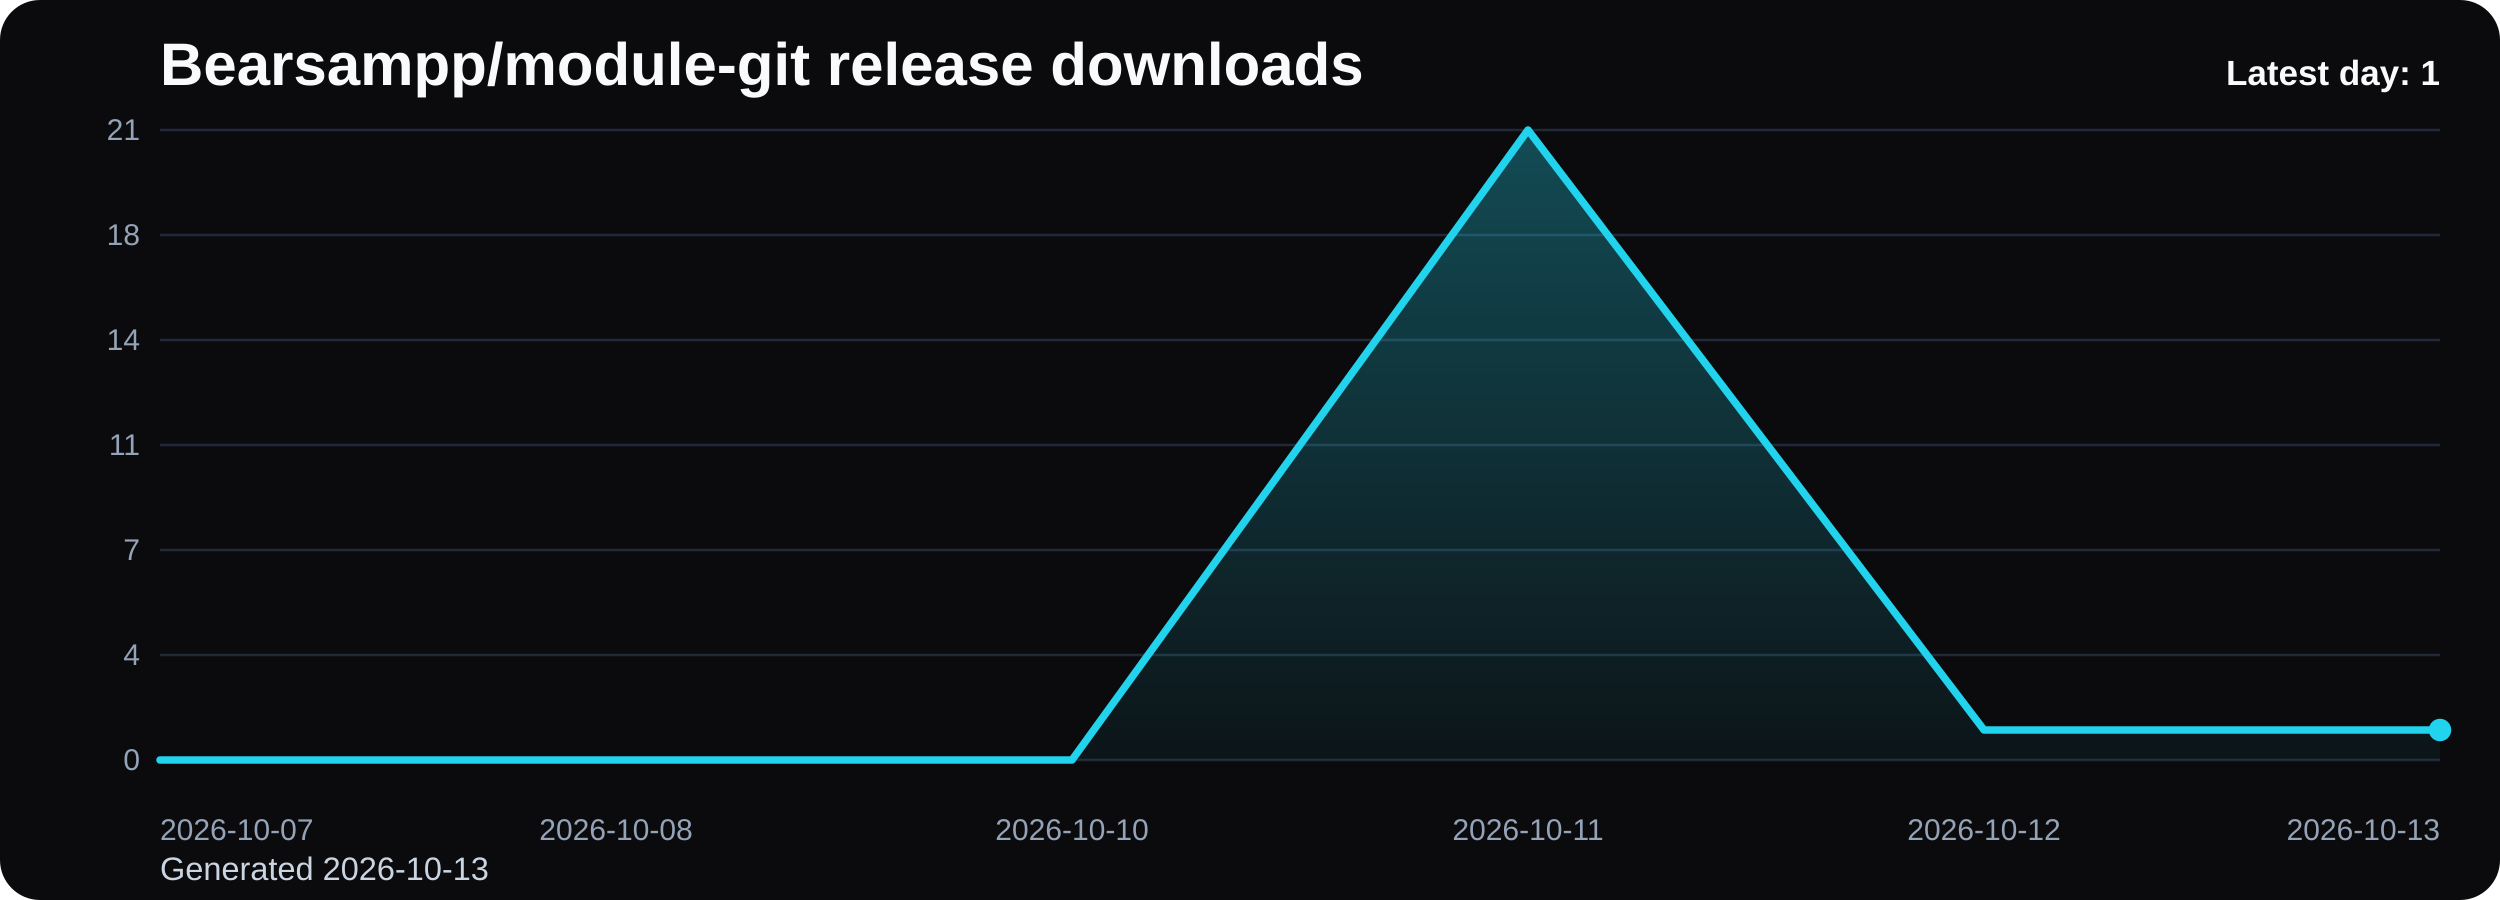
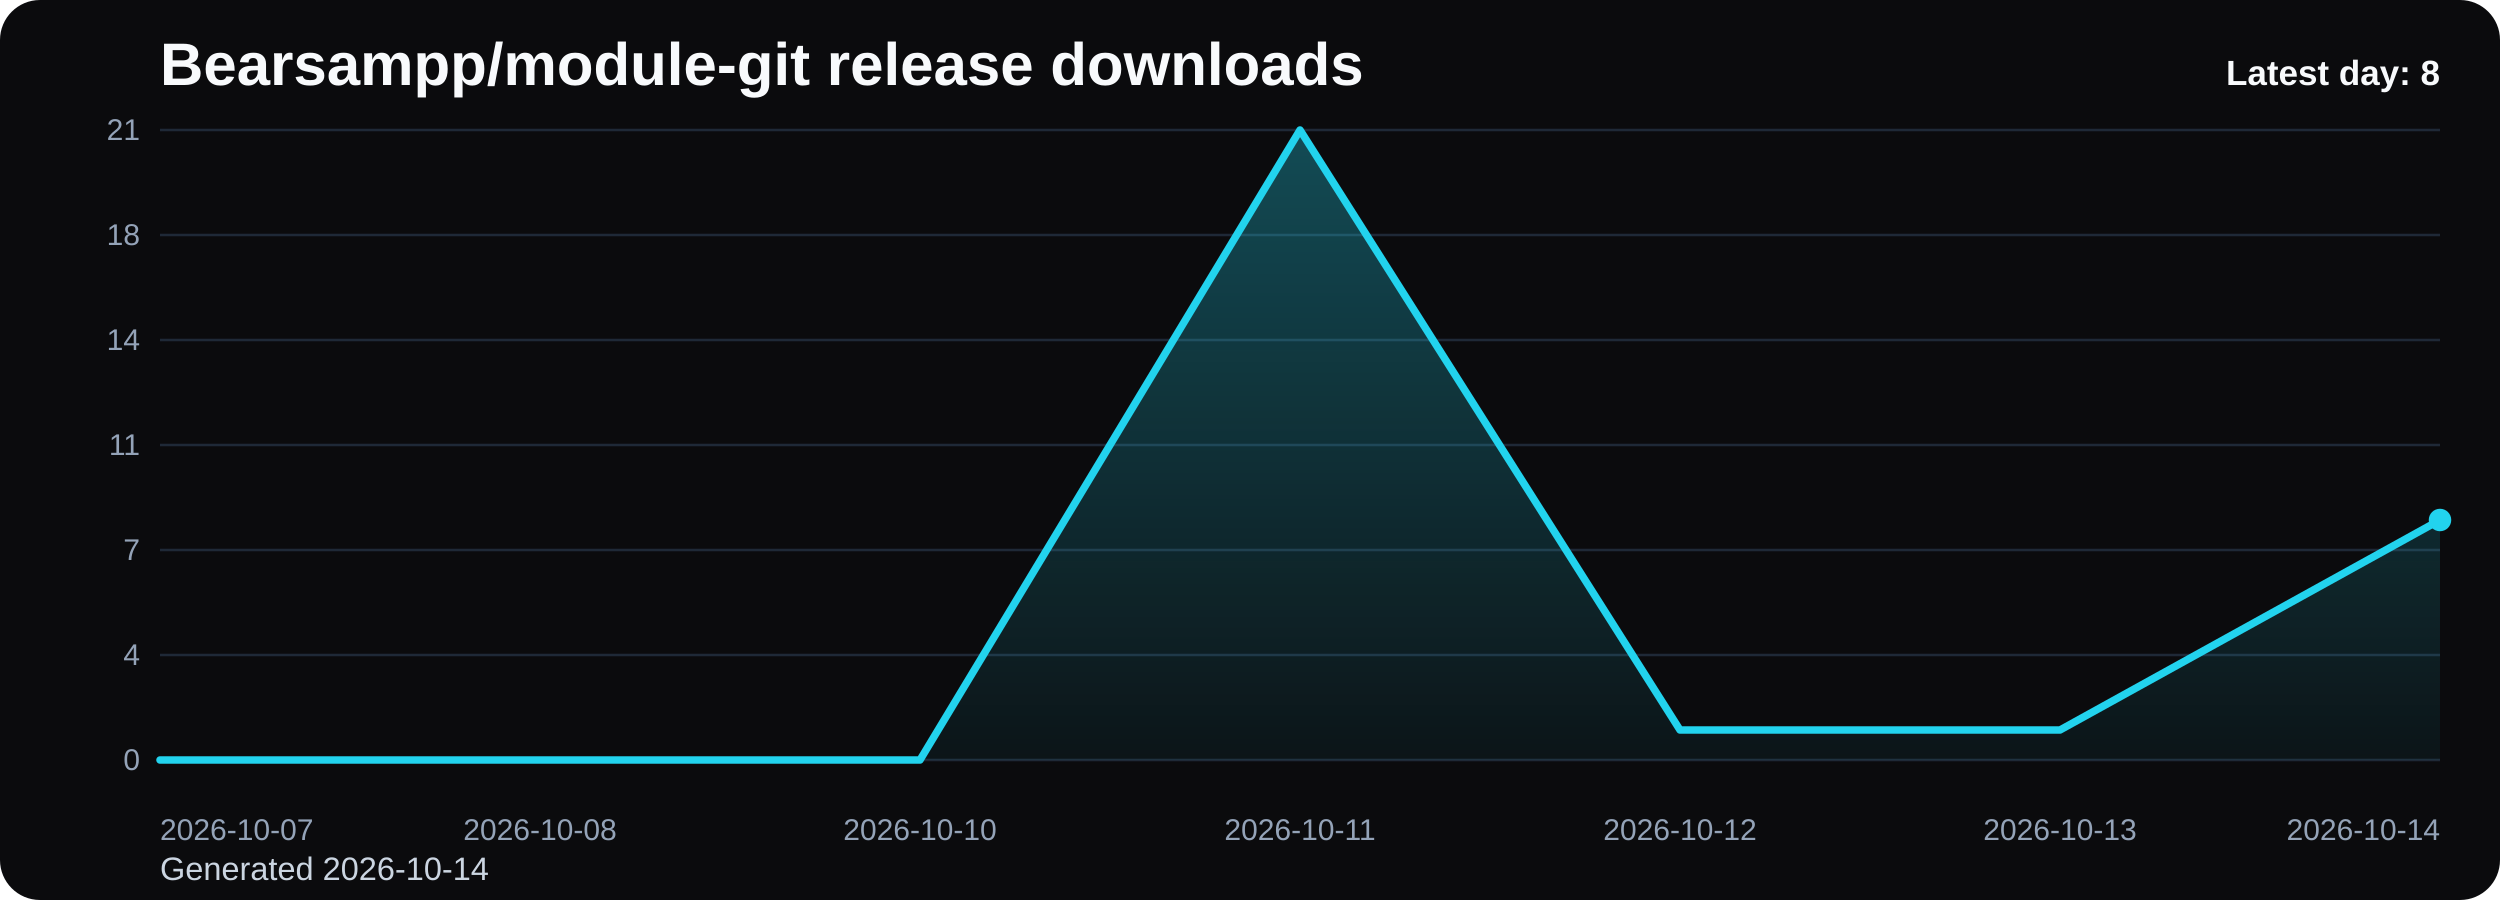
<svg xmlns="http://www.w3.org/2000/svg" viewBox="0 0 1000 360" role="img" aria-label="Bearsampp/module-git release downloads chart">
  <defs>
    <linearGradient id="fill-daily-black" x1="0" y1="0" x2="0" y2="1">
      <stop offset="0%" stop-color="#22d3ee" stop-opacity="0.32" />
      <stop offset="100%" stop-color="#22d3ee" stop-opacity="0.05" />
    </linearGradient>
    <style>
      .bg { fill: #0b0b0d; }
      .title { font: 700 24px Arial, sans-serif; fill: #f8fafc; }
      .sub { font: 400 13px Arial, sans-serif; fill: #cbd5e1; }
      .grid { stroke: #1f2937; stroke-width: 1; }
      .axis { font: 400 12px Arial, sans-serif; fill: #94a3b8; }
      .line { fill: none; stroke: #22d3ee; stroke-width: 3; stroke-linecap: round; stroke-linejoin: round; }
      .dot { fill: #22d3ee; }
      .value { font: 600 11px Arial, sans-serif; fill: #cbd5e1; }
      .latest { font: 700 14px Arial, sans-serif; fill: #f8fafc; }
    </style>
  </defs>
  <rect class="bg" x="0" y="0" width="1000" height="360" rx="16" />
  <text class="title" x="64" y="34">Bearsampp/module-git release downloads</text>
-   <text class="sub" x="64" y="352">Generated 2026-10-13</text>
+   <text class="sub" x="64" y="352">Generated 2026-10-14</text>
  <line x1="64" y1="52.00" x2="976" y2="52.00" class="grid" />
  <text x="56" y="56.00" text-anchor="end" class="axis">21</text>
  <line x1="64" y1="94.00" x2="976" y2="94.00" class="grid" />
  <text x="56" y="98.00" text-anchor="end" class="axis">18</text>
  <line x1="64" y1="136.00" x2="976" y2="136.00" class="grid" />
  <text x="56" y="140.00" text-anchor="end" class="axis">14</text>
  <line x1="64" y1="178.00" x2="976" y2="178.00" class="grid" />
  <text x="56" y="182.00" text-anchor="end" class="axis">11</text>
  <line x1="64" y1="220.00" x2="976" y2="220.00" class="grid" />
  <text x="56" y="224.00" text-anchor="end" class="axis">7</text>
  <line x1="64" y1="262.00" x2="976" y2="262.00" class="grid" />
  <text x="56" y="266.00" text-anchor="end" class="axis">4</text>
  <line x1="64" y1="304.00" x2="976" y2="304.00" class="grid" />
  <text x="56" y="308.00" text-anchor="end" class="axis">0</text>
-   <path d="M 64.00 304 L 64.00 304.00 L 246.40 304.00 L 428.80 304.00 L 611.20 52.00 L 793.60 292.00 L 976.00 292.00 L 976.00 304 Z" fill="url(#fill-daily-black)" />
-   <polyline class="line" points="64.00,304.00 246.40,304.00 428.80,304.00 611.20,52.00 793.60,292.00 976.00,292.00" />
-   <circle class="dot" cx="976.00" cy="292.00" r="4.5" />
+   <path d="M 64.00 304 L 64.00 304.00 L 216.00 304.00 L 368.00 304.00 L 520.00 52.00 L 672.00 292.00 L 824.00 292.00 L 976.00 208.00 L 976.00 304 Z" fill="url(#fill-daily-black)" />
+   <polyline class="line" points="64.00,304.00 216.00,304.00 368.00,304.00 520.00,52.00 672.00,292.00 824.00,292.00 976.00,208.00" />
+   <circle class="dot" cx="976.00" cy="208.00" r="4.5" />
  <text class="axis" x="64.00" y="336" text-anchor="start">2026-10-07</text>
-   <text class="axis" x="246.40" y="336" text-anchor="middle">2026-10-08</text>
-   <text class="axis" x="428.80" y="336" text-anchor="middle">2026-10-10</text>
-   <text class="axis" x="611.20" y="336" text-anchor="middle">2026-10-11</text>
-   <text class="axis" x="793.60" y="336" text-anchor="middle">2026-10-12</text>
-   <text class="axis" x="976.00" y="336" text-anchor="end">2026-10-13</text>
-   <text class="latest" x="976" y="34" text-anchor="end">Latest day: 1</text>
+   <text class="axis" x="216.00" y="336" text-anchor="middle">2026-10-08</text>
+   <text class="axis" x="368.00" y="336" text-anchor="middle">2026-10-10</text>
+   <text class="axis" x="520.00" y="336" text-anchor="middle">2026-10-11</text>
+   <text class="axis" x="672.00" y="336" text-anchor="middle">2026-10-12</text>
+   <text class="axis" x="824.00" y="336" text-anchor="middle">2026-10-13</text>
+   <text class="axis" x="976.00" y="336" text-anchor="end">2026-10-14</text>
+   <text class="latest" x="976" y="34" text-anchor="end">Latest day: 8</text>
</svg>
